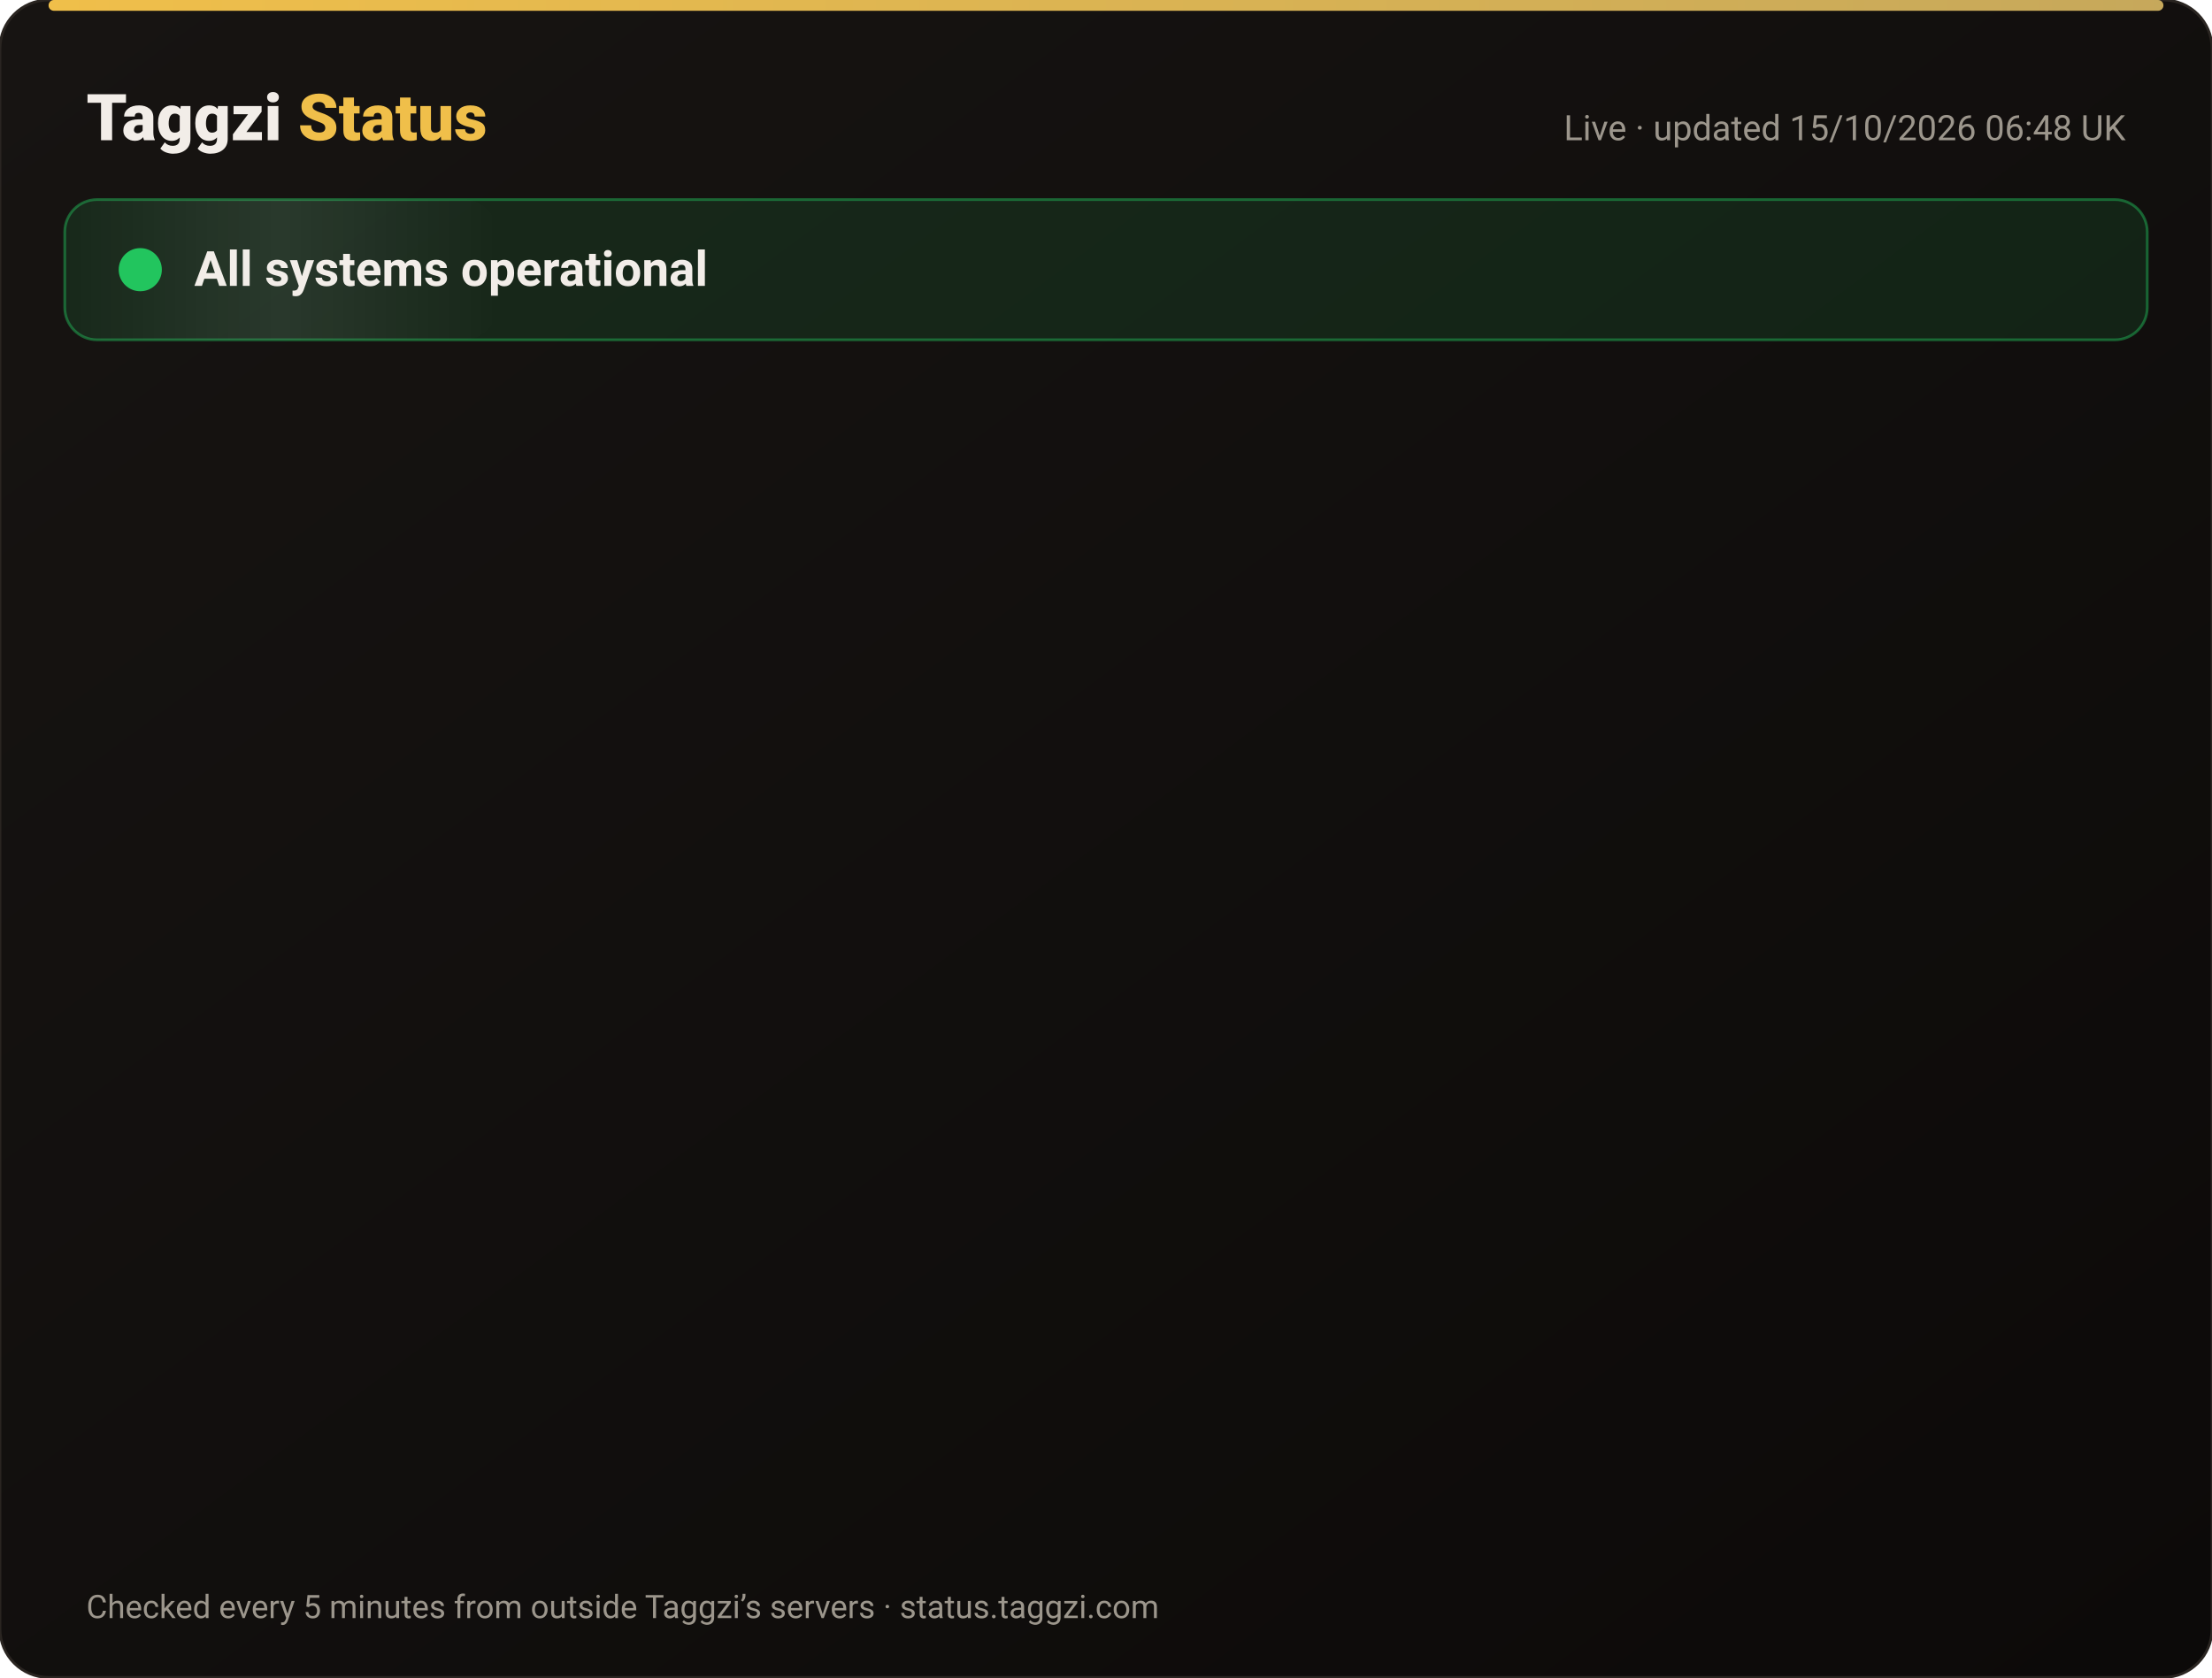
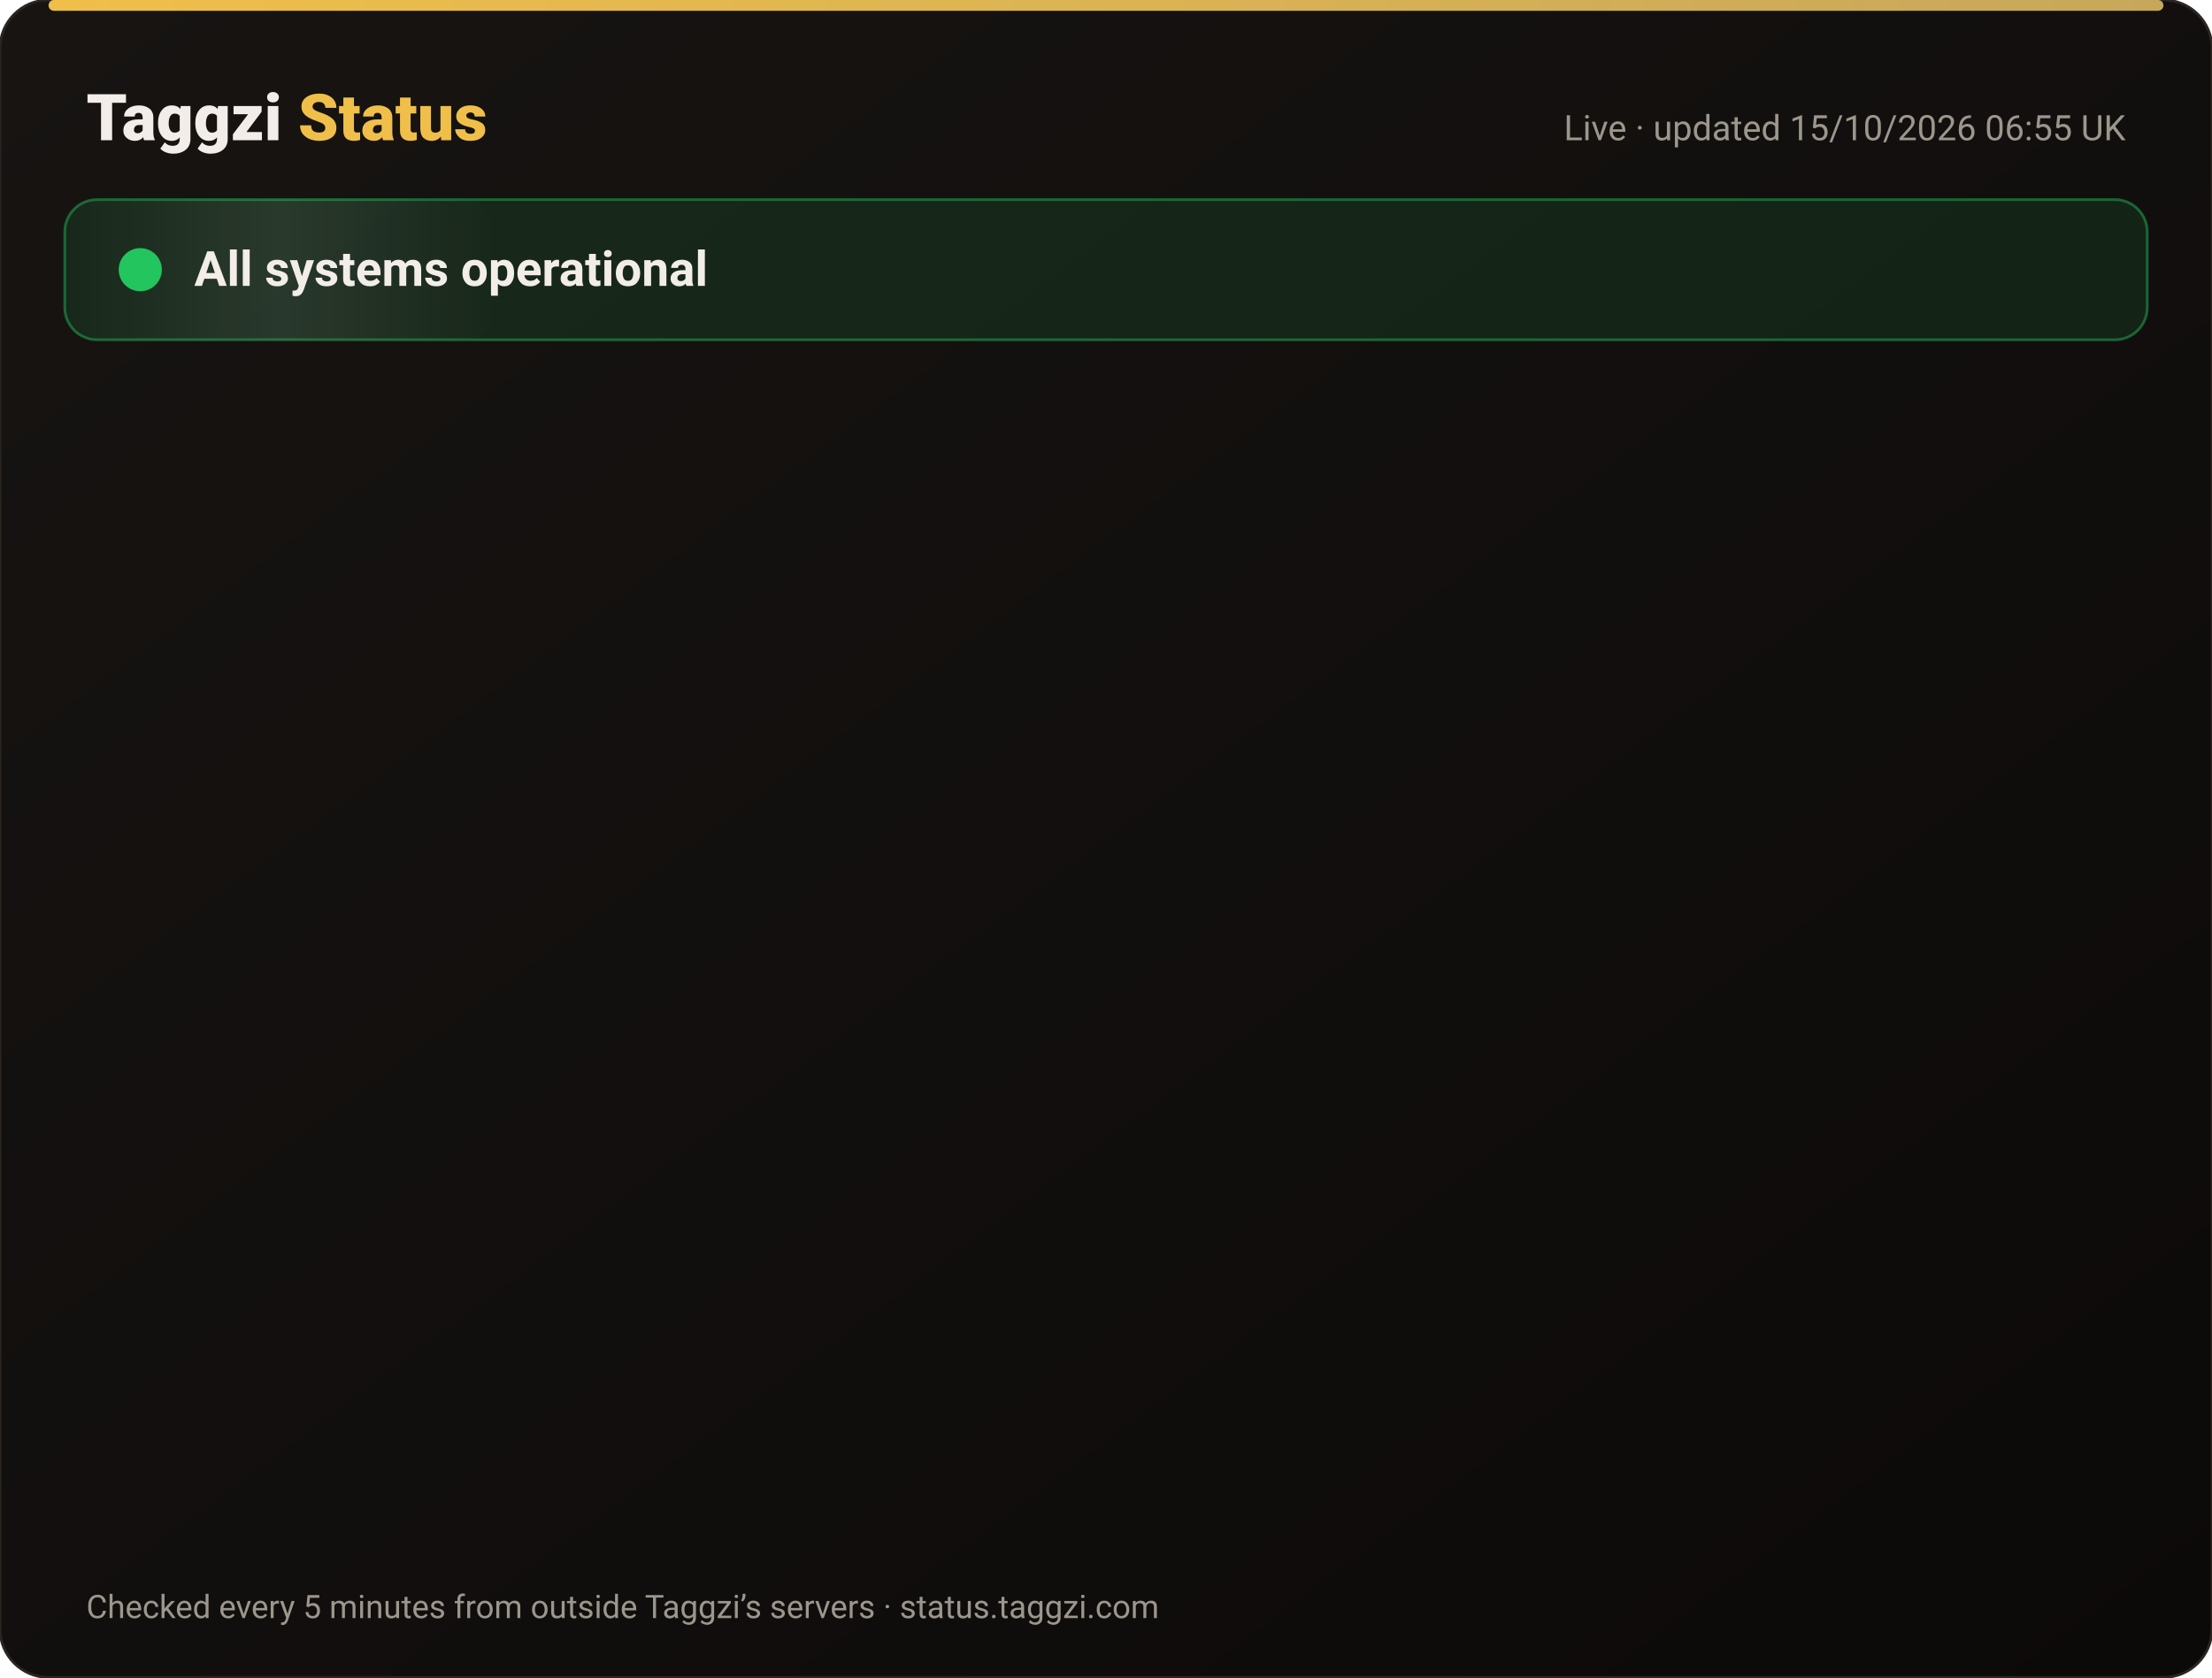
<svg xmlns="http://www.w3.org/2000/svg" width="820" height="622" viewBox="0 0 820 622" font-family="-apple-system,Segoe UI,Roboto,Helvetica,Arial,sans-serif">
  <defs>
    <linearGradient id="bg" x1="0" y1="0" x2="1" y2="1">
      <stop offset="0" stop-color="#171412" />
      <stop offset="1" stop-color="#0C0A09" />
    </linearGradient>
    <linearGradient id="gold" x1="0" x2="1">
      <stop offset="0" stop-color="#F0BF4A" />
      <stop offset="1" stop-color="#c6a85b" />
    </linearGradient>
    <linearGradient id="shine" x1="0" x2="1">
      <stop offset="0" stop-color="#fff" stop-opacity="0" />
      <stop offset=".5" stop-color="#fff" stop-opacity=".08" />
      <stop offset="1" stop-color="#fff" stop-opacity="0" />
    </linearGradient>
  </defs>
  <rect width="820" height="622" rx="18" fill="url(#bg)" stroke="#2a2521" />
  <rect x="18" y="0" width="784" height="4" rx="2" fill="url(#gold)" />
  <text x="32" y="52" font-size="24" font-weight="800" fill="#F2EDE8">Taggzi <tspan fill="#F0BF4A">Status</tspan>
  </text>
-   <text x="788" y="52" font-size="13" fill="#9C968C" text-anchor="end">Live · updated 15/10/2026 06:48 UK</text>
+   <text x="788" y="52" font-size="13" fill="#9C968C" text-anchor="end">Live · updated 15/10/2026 06:55 UK</text>
  <rect x="24" y="74" width="772" height="52" rx="12" fill="#22c55e" fill-opacity=".12" stroke="#22c55e" stroke-opacity=".45" />
  <rect x="24" y="74" width="160" height="52" rx="12" fill="url(#shine)">
    <animate attributeName="x" from="-160" to="820" dur="4s" repeatCount="indefinite" />
  </rect>
  <circle cx="52" cy="100" r="7" fill="#22c55e" />
  <circle cx="52" cy="100" r="7" fill="none" stroke="#22c55e" stroke-width="2">
    <animate attributeName="r" values="7;15;7" dur="2s" repeatCount="indefinite" />
    <animate attributeName="opacity" values=".9;0;.9" dur="2s" repeatCount="indefinite" />
  </circle>
  <text x="72" y="106" font-size="18" font-weight="700" fill="#F2EDE8">All systems operational</text>
  <g opacity="0">
    <animate attributeName="opacity" from="0" to="1" begin="0.00s" dur=".6s" fill="freeze" />
    <line x1="32" y1="188" x2="788" y2="188" stroke="#2a2521" />
    <circle cx="44" cy="166" r="6" fill="#22c55e">
      <animate attributeName="opacity" values="1;.45;1" dur="2.4s" begin="0.00s" repeatCount="indefinite" />
    </circle>
    <text x="62" y="171" font-size="15" font-weight="650" fill="#F2EDE8">Website</text>
    <text x="630" y="171" font-size="13" fill="#9C968C" text-anchor="end">100.00% uptime</text>
    <rect x="648" y="154" width="140" height="24" rx="12" fill="#22c55e" fill-opacity=".14" stroke="#22c55e" stroke-opacity=".5" />
    <text x="718" y="171" font-size="12" font-weight="700" fill="#22c55e" text-anchor="middle">Operational</text>
  </g>
  <g opacity="0">
    <animate attributeName="opacity" from="0" to="1" begin="0.15s" dur=".6s" fill="freeze" />
    <line x1="32" y1="234" x2="788" y2="234" stroke="#2a2521" />
    <circle cx="44" cy="212" r="6" fill="#22c55e">
      <animate attributeName="opacity" values="1;.45;1" dur="2.4s" begin="0.15s" repeatCount="indefinite" />
    </circle>
    <text x="62" y="217" font-size="15" font-weight="650" fill="#F2EDE8">Tag scans</text>
    <text x="630" y="217" font-size="13" fill="#9C968C" text-anchor="end">100.00% uptime</text>
    <rect x="648" y="200" width="140" height="24" rx="12" fill="#22c55e" fill-opacity=".14" stroke="#22c55e" stroke-opacity=".5" />
    <text x="718" y="217" font-size="12" font-weight="700" fill="#22c55e" text-anchor="middle">Operational</text>
  </g>
  <g opacity="0">
    <animate attributeName="opacity" from="0" to="1" begin="0.30s" dur=".6s" fill="freeze" />
    <line x1="32" y1="280" x2="788" y2="280" stroke="#2a2521" />
    <circle cx="44" cy="258" r="6" fill="#22c55e">
      <animate attributeName="opacity" values="1;.45;1" dur="2.4s" begin="0.30s" repeatCount="indefinite" />
    </circle>
    <text x="62" y="263" font-size="15" font-weight="650" fill="#F2EDE8">Manual tag lookup</text>
    <text x="630" y="263" font-size="13" fill="#9C968C" text-anchor="end">100.00% uptime</text>
    <rect x="648" y="246" width="140" height="24" rx="12" fill="#22c55e" fill-opacity=".14" stroke="#22c55e" stroke-opacity=".5" />
    <text x="718" y="263" font-size="12" font-weight="700" fill="#22c55e" text-anchor="middle">Operational</text>
  </g>
  <g opacity="0">
    <animate attributeName="opacity" from="0" to="1" begin="0.45s" dur=".6s" fill="freeze" />
    <line x1="32" y1="326" x2="788" y2="326" stroke="#2a2521" />
    <circle cx="44" cy="304" r="6" fill="#22c55e">
      <animate attributeName="opacity" values="1;.45;1" dur="2.4s" begin="0.45s" repeatCount="indefinite" />
    </circle>
    <text x="62" y="309" font-size="15" font-weight="650" fill="#F2EDE8">App &amp; login</text>
    <text x="630" y="309" font-size="13" fill="#9C968C" text-anchor="end">100.00% uptime</text>
    <rect x="648" y="292" width="140" height="24" rx="12" fill="#22c55e" fill-opacity=".14" stroke="#22c55e" stroke-opacity=".5" />
    <text x="718" y="309" font-size="12" font-weight="700" fill="#22c55e" text-anchor="middle">Operational</text>
  </g>
  <g opacity="0">
    <animate attributeName="opacity" from="0" to="1" begin="0.60s" dur=".6s" fill="freeze" />
    <line x1="32" y1="372" x2="788" y2="372" stroke="#2a2521" />
    <circle cx="44" cy="350" r="6" fill="#22c55e">
      <animate attributeName="opacity" values="1;.45;1" dur="2.4s" begin="0.60s" repeatCount="indefinite" />
    </circle>
    <text x="62" y="355" font-size="15" font-weight="650" fill="#F2EDE8">Community alerts</text>
    <text x="630" y="355" font-size="13" fill="#9C968C" text-anchor="end">100.00% uptime</text>
    <rect x="648" y="338" width="140" height="24" rx="12" fill="#22c55e" fill-opacity=".14" stroke="#22c55e" stroke-opacity=".5" />
    <text x="718" y="355" font-size="12" font-weight="700" fill="#22c55e" text-anchor="middle">Operational</text>
  </g>
  <g opacity="0">
    <animate attributeName="opacity" from="0" to="1" begin="0.75s" dur=".6s" fill="freeze" />
    <line x1="32" y1="418" x2="788" y2="418" stroke="#2a2521" />
    <circle cx="44" cy="396" r="6" fill="#22c55e">
      <animate attributeName="opacity" values="1;.45;1" dur="2.4s" begin="0.75s" repeatCount="indefinite" />
    </circle>
    <text x="62" y="401" font-size="15" font-weight="650" fill="#F2EDE8">Private calling</text>
    <text x="630" y="401" font-size="13" fill="#9C968C" text-anchor="end">100.00% uptime</text>
    <rect x="648" y="384" width="140" height="24" rx="12" fill="#22c55e" fill-opacity=".14" stroke="#22c55e" stroke-opacity=".5" />
    <text x="718" y="401" font-size="12" font-weight="700" fill="#22c55e" text-anchor="middle">Operational</text>
  </g>
  <g opacity="0">
    <animate attributeName="opacity" from="0" to="1" begin="0.90s" dur=".6s" fill="freeze" />
    <line x1="32" y1="464" x2="788" y2="464" stroke="#2a2521" />
    <circle cx="44" cy="442" r="6" fill="#22c55e">
      <animate attributeName="opacity" values="1;.45;1" dur="2.4s" begin="0.90s" repeatCount="indefinite" />
    </circle>
    <text x="62" y="447" font-size="15" font-weight="650" fill="#F2EDE8">Payments</text>
    <text x="630" y="447" font-size="13" fill="#9C968C" text-anchor="end">99.98% uptime</text>
    <rect x="648" y="430" width="140" height="24" rx="12" fill="#22c55e" fill-opacity=".14" stroke="#22c55e" stroke-opacity=".5" />
    <text x="718" y="447" font-size="12" font-weight="700" fill="#22c55e" text-anchor="middle">Operational</text>
  </g>
  <g opacity="0">
    <animate attributeName="opacity" from="0" to="1" begin="1.05s" dur=".6s" fill="freeze" />
    <line x1="32" y1="510" x2="788" y2="510" stroke="#2a2521" />
    <circle cx="44" cy="488" r="6" fill="#22c55e">
      <animate attributeName="opacity" values="1;.45;1" dur="2.4s" begin="1.05s" repeatCount="indefinite" />
    </circle>
    <text x="62" y="493" font-size="15" font-weight="650" fill="#F2EDE8">Email &amp; support</text>
    <text x="630" y="493" font-size="13" fill="#9C968C" text-anchor="end">100.00% uptime</text>
    <rect x="648" y="476" width="140" height="24" rx="12" fill="#22c55e" fill-opacity=".14" stroke="#22c55e" stroke-opacity=".5" />
    <text x="718" y="493" font-size="12" font-weight="700" fill="#22c55e" text-anchor="middle">Operational</text>
  </g>
  <g opacity="0">
    <animate attributeName="opacity" from="0" to="1" begin="1.20s" dur=".6s" fill="freeze" />
    <line x1="32" y1="556" x2="788" y2="556" stroke="#2a2521" />
    <circle cx="44" cy="534" r="6" fill="#22c55e">
      <animate attributeName="opacity" values="1;.45;1" dur="2.4s" begin="1.20s" repeatCount="indefinite" />
    </circle>
    <text x="62" y="539" font-size="15" font-weight="650" fill="#F2EDE8">Secure connection (SSL)</text>
    <text x="630" y="539" font-size="13" fill="#9C968C" text-anchor="end">100.00% uptime</text>
    <rect x="648" y="522" width="140" height="24" rx="12" fill="#22c55e" fill-opacity=".14" stroke="#22c55e" stroke-opacity=".5" />
    <text x="718" y="539" font-size="12" font-weight="700" fill="#22c55e" text-anchor="middle">Operational</text>
  </g>
  <text x="32" y="600" font-size="12" fill="#9C968C">Checked every 5 minutes from outside Taggzi’s servers · status.taggzi.com</text>
</svg>
